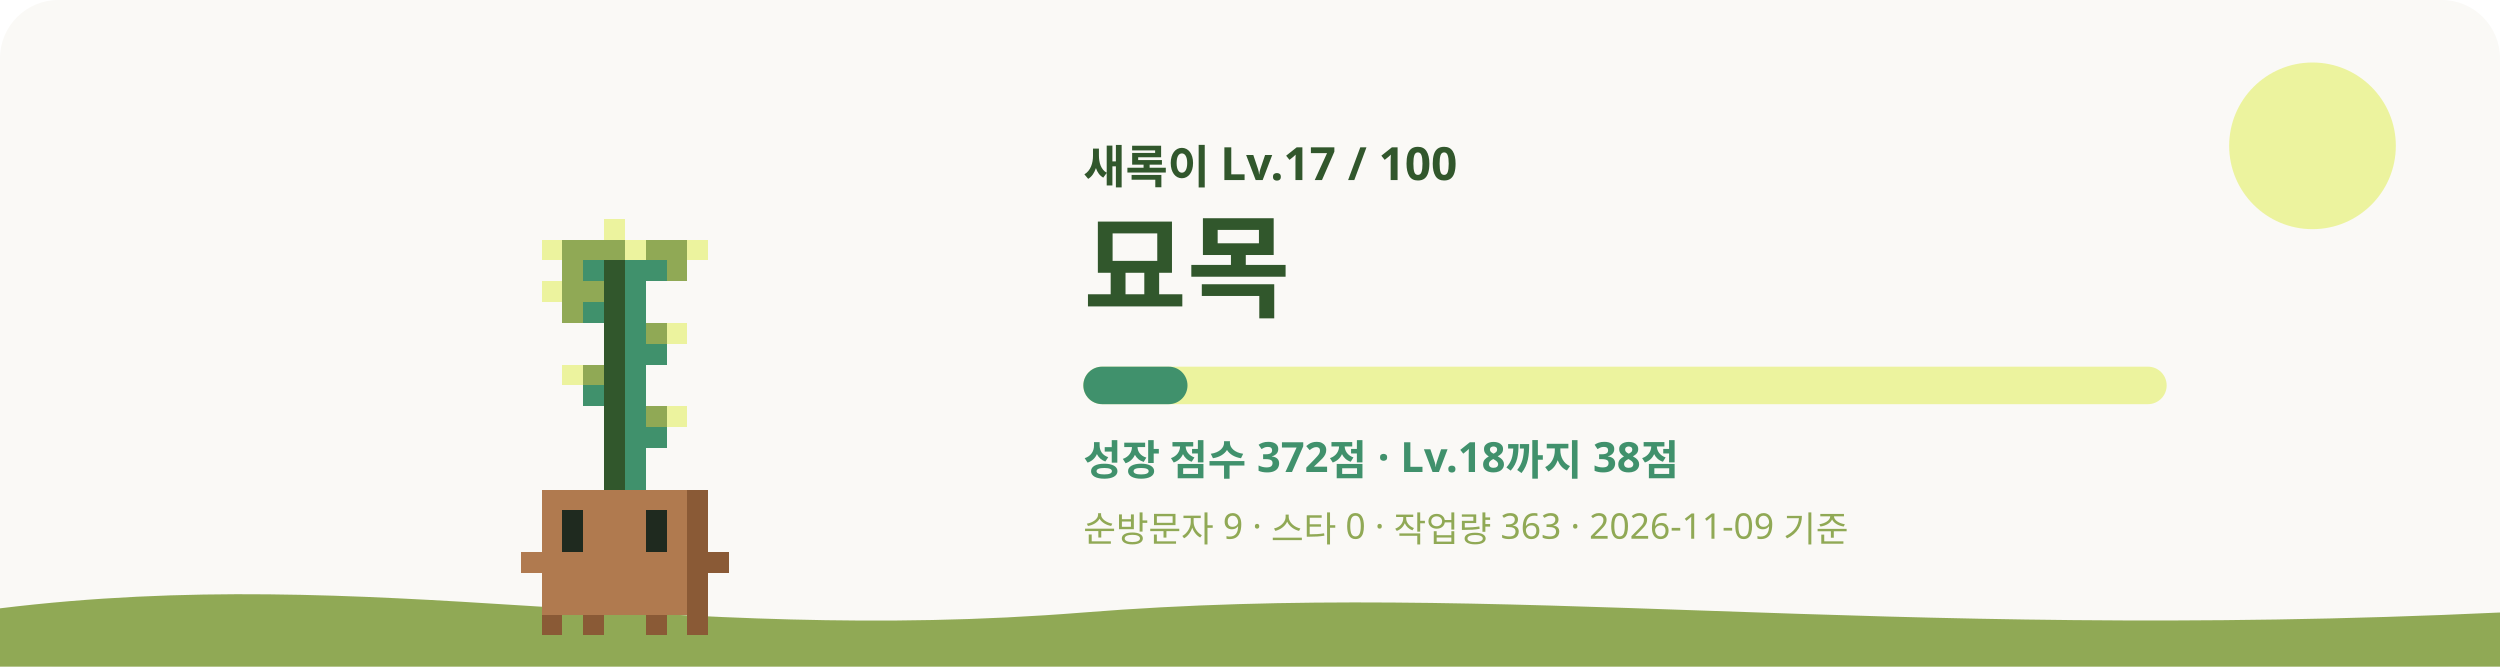
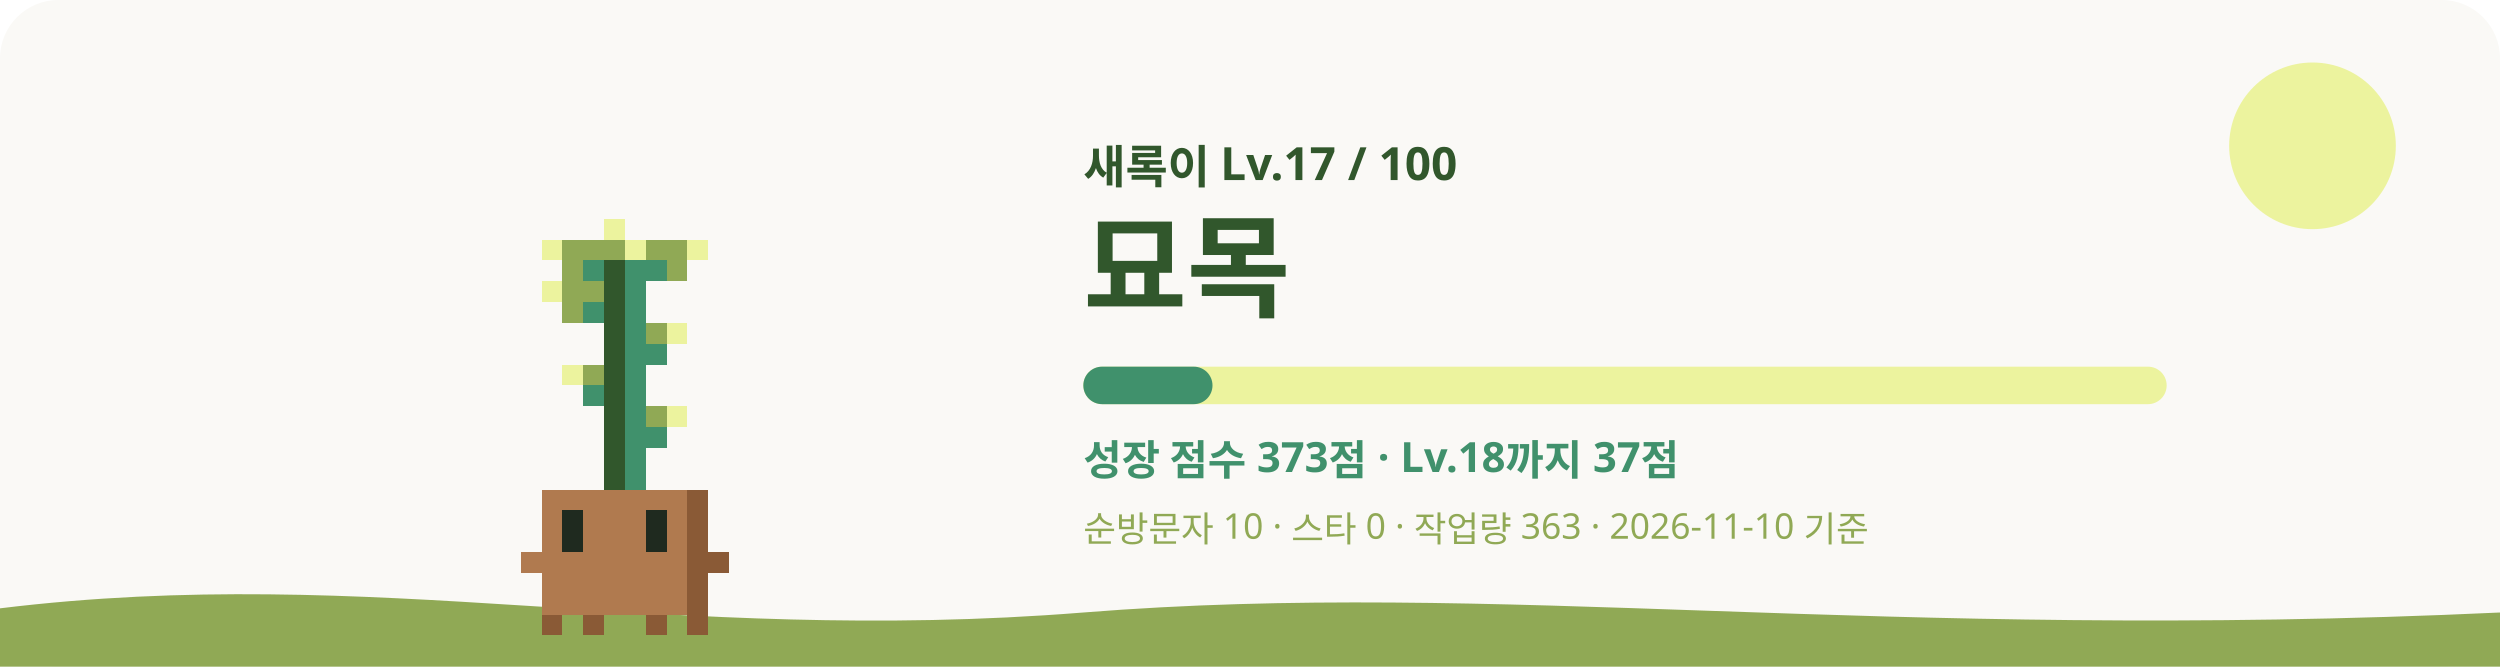
<svg xmlns="http://www.w3.org/2000/svg" viewBox="0 0 1200 320" role="img" aria-labelledby="title desc">
  <style>
    #sway { animation: sway 3.2s ease-in-out infinite; transform-origin: 240px 620px; }
    #eyes { animation: blink 4s infinite; transform-box: fill-box; transform-origin: center; }
    .glow { animation: glow 4s ease-in-out infinite; }
    .rays { animation: spin 40s linear infinite; }
    .spark { animation-name: rise; animation-iteration-count: infinite; animation-timing-function: ease-in-out; opacity: 0; }
    @keyframes sway { 0%, 100% { transform: rotate(-1.2deg); } 50% { transform: rotate(1.2deg); } }
    @keyframes blink { 0%, 92%, 100% { transform: scaleY(1); } 95% { transform: scaleY(0.1); } }
    @keyframes glow { 0%, 100% { opacity: 0.75; } 50% { opacity: 1; } }
    @keyframes spin { to { transform: rotate(360deg); } }
    @keyframes rise { 0% { transform: translateY(0); opacity: 0; } 30% { opacity: 1; } 100% { transform: translateY(-36px); opacity: 0; } }
    @media (prefers-reduced-motion: reduce) { #sway, #eyes, .glow, .rays { animation: none; } .spark { animation: none; opacity: 0.8; } }
  </style>
  <rect width="1200" height="320" rx="28" fill="#FAF9F6" />
  <circle cx="1110" cy="70" r="40" fill="#ECF39E" />
  <path d="M0 292c180-22 320 18 520 2s380 14 680 0v26H0z" fill="#90A955" />
  <g transform="translate(60 -315)">
    <g id="sway" shape-rendering="crispEdges">
      <rect x="230" y="420" width="10" height="10" fill="#ECF39E" />
      <rect x="200" y="430" width="10" height="10" fill="#ECF39E" />
      <rect x="210" y="430" width="30" height="10" fill="#90A955" />
      <rect x="240" y="430" width="10" height="10" fill="#ECF39E" />
      <rect x="250" y="430" width="20" height="10" fill="#90A955" />
      <rect x="270" y="430" width="10" height="10" fill="#ECF39E" />
      <rect x="210" y="440" width="10" height="10" fill="#90A955" />
      <rect x="220" y="440" width="10" height="10" fill="#40916C" />
      <rect x="230" y="440" width="10" height="10" fill="#31572C" />
      <rect x="240" y="440" width="20" height="10" fill="#40916C" />
      <rect x="260" y="440" width="10" height="10" fill="#90A955" />
      <rect x="200" y="450" width="10" height="10" fill="#ECF39E" />
      <rect x="210" y="450" width="20" height="10" fill="#90A955" />
      <rect x="230" y="450" width="10" height="10" fill="#31572C" />
      <rect x="240" y="450" width="10" height="10" fill="#40916C" />
      <rect x="210" y="460" width="10" height="10" fill="#90A955" />
      <rect x="220" y="460" width="10" height="10" fill="#40916C" />
      <rect x="230" y="460" width="10" height="10" fill="#31572C" />
      <rect x="240" y="460" width="10" height="10" fill="#40916C" />
      <rect x="230" y="470" width="10" height="10" fill="#31572C" />
      <rect x="240" y="470" width="10" height="10" fill="#40916C" />
      <rect x="250" y="470" width="10" height="10" fill="#90A955" />
      <rect x="260" y="470" width="10" height="10" fill="#ECF39E" />
      <rect x="230" y="480" width="10" height="10" fill="#31572C" />
      <rect x="240" y="480" width="20" height="10" fill="#40916C" />
      <rect x="210" y="490" width="10" height="10" fill="#ECF39E" />
      <rect x="220" y="490" width="10" height="10" fill="#90A955" />
      <rect x="230" y="490" width="10" height="10" fill="#31572C" />
      <rect x="240" y="490" width="10" height="10" fill="#40916C" />
      <rect x="220" y="500" width="10" height="10" fill="#40916C" />
      <rect x="230" y="500" width="10" height="10" fill="#31572C" />
      <rect x="240" y="500" width="10" height="10" fill="#40916C" />
      <rect x="230" y="510" width="10" height="10" fill="#31572C" />
      <rect x="240" y="510" width="10" height="10" fill="#40916C" />
      <rect x="250" y="510" width="10" height="10" fill="#90A955" />
      <rect x="260" y="510" width="10" height="10" fill="#ECF39E" />
      <rect x="230" y="520" width="10" height="10" fill="#31572C" />
      <rect x="240" y="520" width="20" height="10" fill="#40916C" />
      <rect x="230" y="530" width="10" height="10" fill="#31572C" />
      <rect x="240" y="530" width="10" height="10" fill="#40916C" />
      <rect x="230" y="540" width="10" height="10" fill="#31572C" />
      <rect x="240" y="540" width="10" height="10" fill="#40916C" />
      <rect x="200" y="550" width="70" height="10" fill="#B07A4F" />
      <rect x="270" y="550" width="10" height="10" fill="#8A5A36" />
      <rect x="200" y="560" width="10" height="10" fill="#B07A4F" />
      <rect x="220" y="560" width="30" height="10" fill="#B07A4F" />
      <rect x="260" y="560" width="10" height="10" fill="#B07A4F" />
      <rect x="270" y="560" width="10" height="10" fill="#8A5A36" />
      <rect x="200" y="570" width="10" height="10" fill="#B07A4F" />
      <rect x="220" y="570" width="30" height="10" fill="#B07A4F" />
      <rect x="260" y="570" width="10" height="10" fill="#B07A4F" />
      <rect x="270" y="570" width="10" height="10" fill="#8A5A36" />
      <rect x="190" y="580" width="80" height="10" fill="#B07A4F" />
      <rect x="270" y="580" width="20" height="10" fill="#8A5A36" />
      <rect x="200" y="590" width="70" height="10" fill="#B07A4F" />
      <rect x="270" y="590" width="10" height="10" fill="#8A5A36" />
      <rect x="200" y="600" width="70" height="10" fill="#B07A4F" />
      <rect x="270" y="600" width="10" height="10" fill="#8A5A36" />
      <rect x="200" y="610" width="10" height="10" fill="#8A5A36" />
      <rect x="220" y="610" width="10" height="10" fill="#8A5A36" />
      <rect x="250" y="610" width="10" height="10" fill="#8A5A36" />
      <rect x="270" y="610" width="10" height="10" fill="#8A5A36" />
      <g id="eyes">
        <rect x="210" y="560" width="10" height="10" fill="#1F2A1F" />
        <rect x="250" y="560" width="10" height="10" fill="#1F2A1F" />
        <rect x="210" y="570" width="10" height="10" fill="#1F2A1F" />
        <rect x="250" y="570" width="10" height="10" fill="#1F2A1F" />
      </g>
    </g>
  </g>
  <text x="520" y="88" fill="#31572C" font-size="22" font-weight="700" font-family="Pretendard, Apple SD Gothic Neo, Noto Sans KR, sans-serif">새록이 Lv.17 / 100</text>
  <text x="520" y="148" fill="#31572C" font-size="54" font-weight="800" font-family="Pretendard, Apple SD Gothic Neo, Noto Sans KR, sans-serif">묘목</text>
  <rect x="520" y="176" width="520" height="18" rx="9" fill="#ECF39E" />
-   <rect x="520" y="176" width="50" height="18" rx="9" fill="#40916C" />
-   <text x="520" y="228" fill="#40916C" font-size="20" font-weight="600" font-family="Pretendard, Apple SD Gothic Neo, Noto Sans KR, sans-serif">성장 점수 372점 · Lv.18까지 38점</text>
-   <text x="520" y="260" fill="#90A955" font-size="17" font-weight="500" font-family="Pretendard, Apple SD Gothic Neo, Noto Sans KR, sans-serif">순방문자 9 · 스타 0 · 작업량 363 · 2026-11-09 기준</text>
+   <rect x="520" y="176" width="62" height="18" rx="9" fill="#40916C" />
+   <text x="520" y="228" fill="#40916C" font-size="20" font-weight="600" font-family="Pretendard, Apple SD Gothic Neo, Noto Sans KR, sans-serif">성장 점수 373점 · Lv.18까지 37점</text>
+   <text x="520" y="260" fill="#90A955" font-size="17" font-weight="500" font-family="Pretendard, Apple SD Gothic Neo, Noto Sans KR, sans-serif">순방문자 10 · 스타 0 · 작업량 363 · 2026-11-10 기준</text>
</svg>
